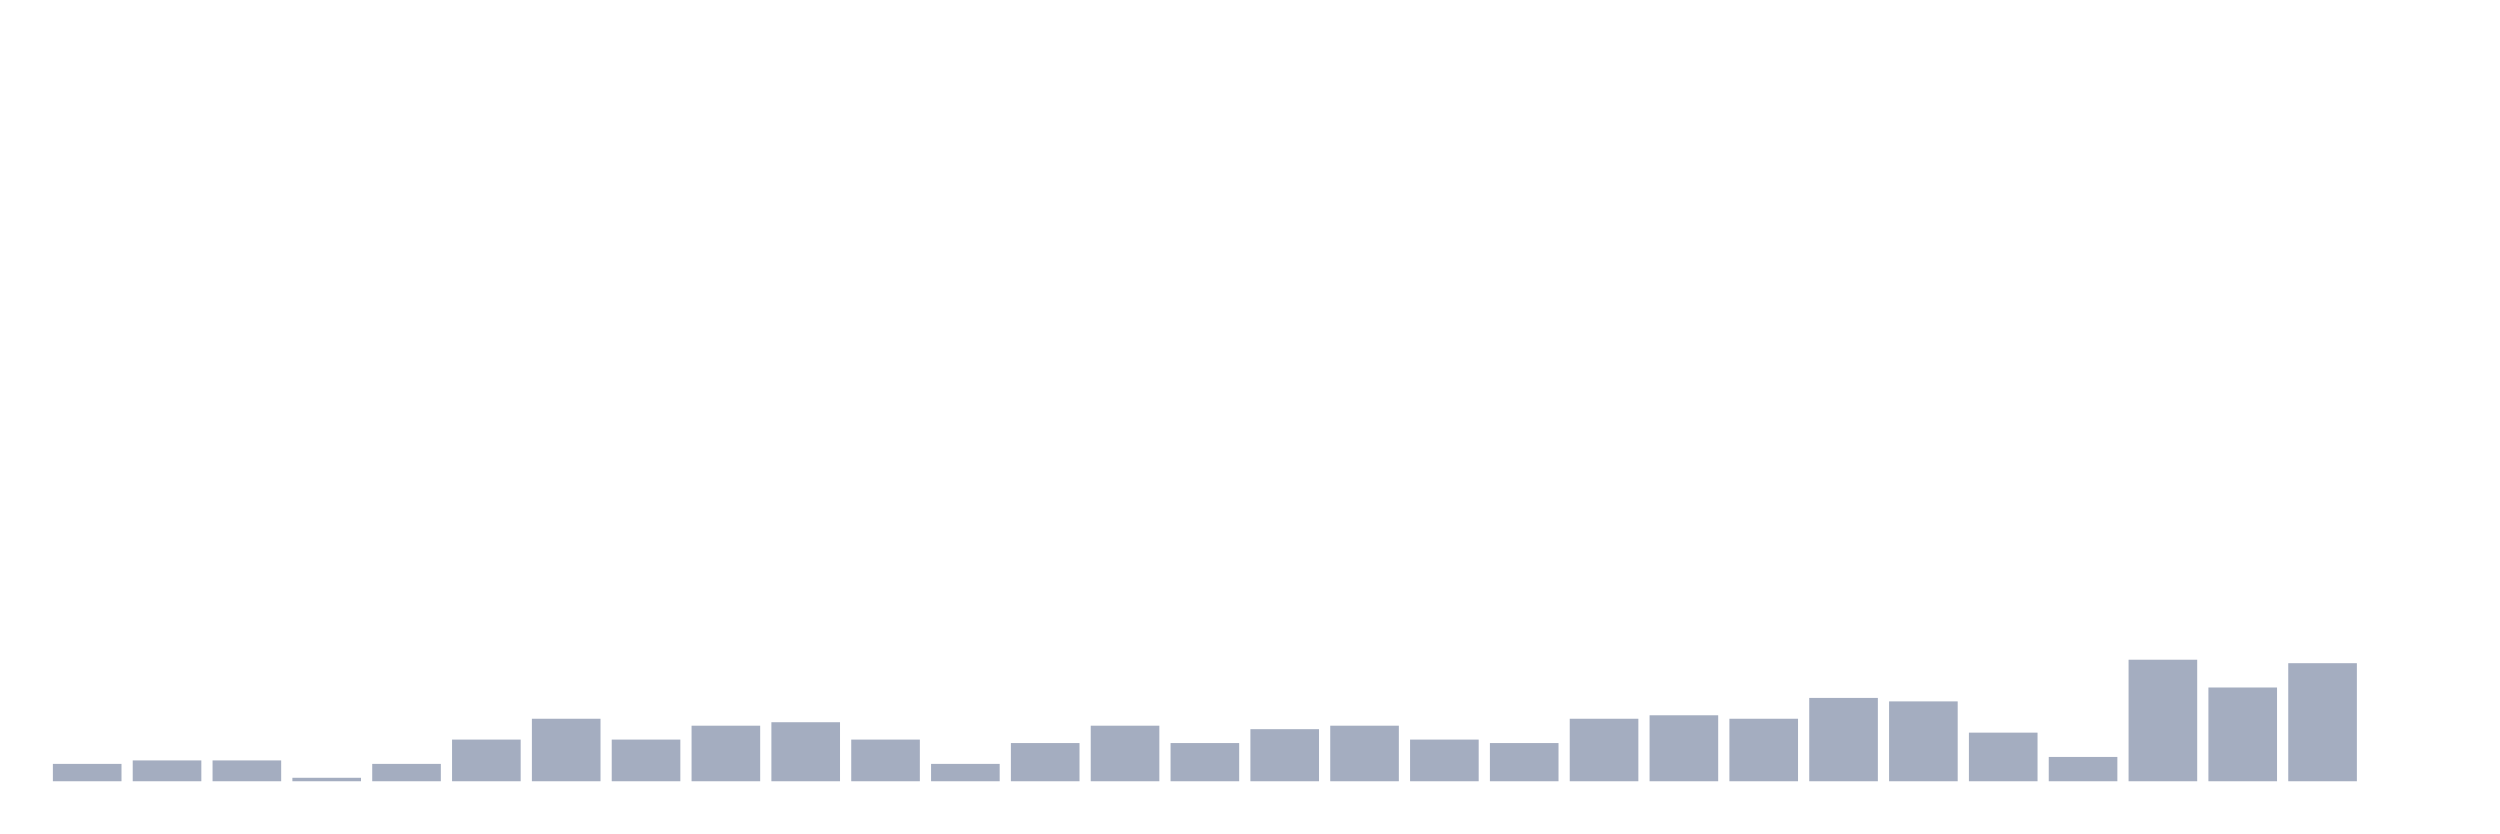
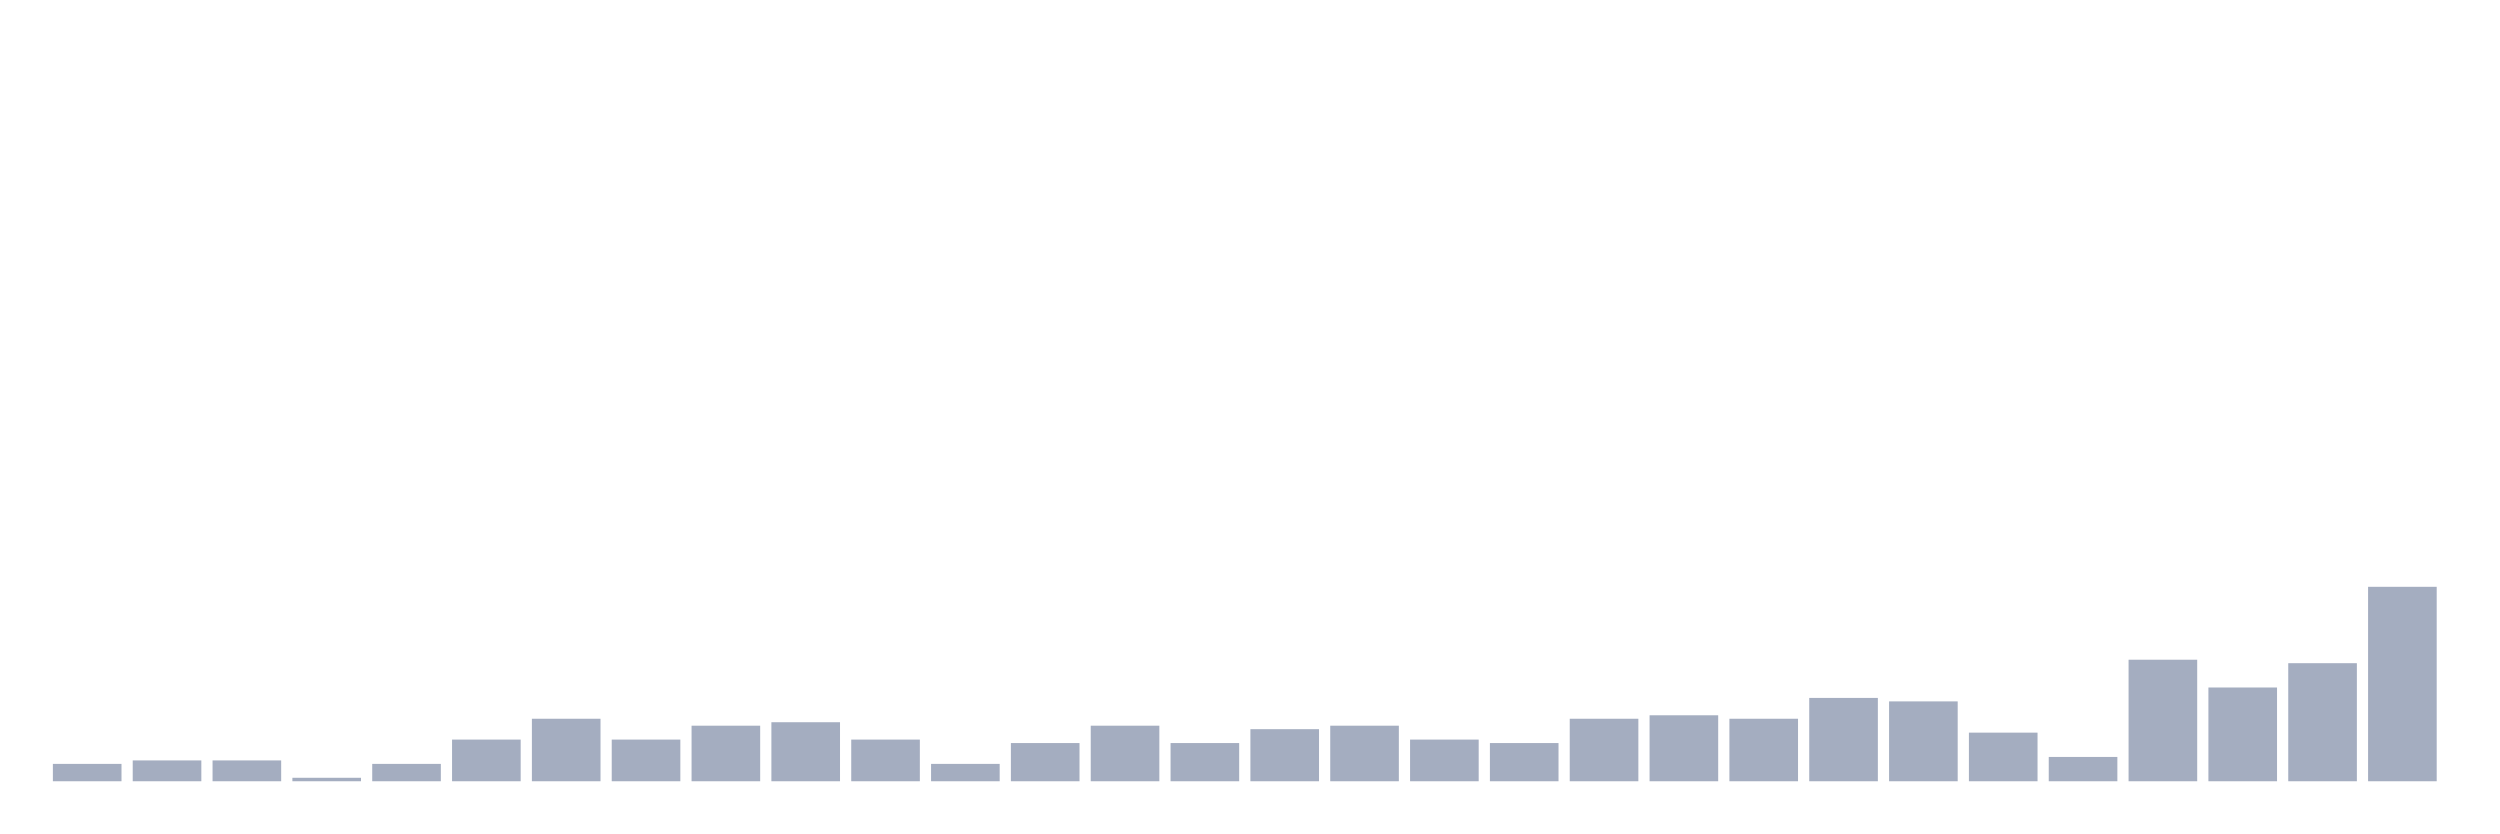
<svg xmlns="http://www.w3.org/2000/svg" viewBox="0 0 480 160">
  <g transform="translate(10,10)">
    <rect class="bar" x="0.153" width="13.175" y="136.667" height="3.333" fill="rgb(164,173,192)" />
    <rect class="bar" x="15.482" width="13.175" y="136" height="4" fill="rgb(164,173,192)" />
    <rect class="bar" x="30.81" width="13.175" y="136" height="4" fill="rgb(164,173,192)" />
    <rect class="bar" x="46.138" width="13.175" y="139.333" height="0.667" fill="rgb(164,173,192)" />
    <rect class="bar" x="61.466" width="13.175" y="136.667" height="3.333" fill="rgb(164,173,192)" />
    <rect class="bar" x="76.794" width="13.175" y="132" height="8" fill="rgb(164,173,192)" />
    <rect class="bar" x="92.123" width="13.175" y="128" height="12" fill="rgb(164,173,192)" />
    <rect class="bar" x="107.451" width="13.175" y="132" height="8" fill="rgb(164,173,192)" />
    <rect class="bar" x="122.779" width="13.175" y="129.333" height="10.667" fill="rgb(164,173,192)" />
    <rect class="bar" x="138.107" width="13.175" y="128.667" height="11.333" fill="rgb(164,173,192)" />
    <rect class="bar" x="153.436" width="13.175" y="132" height="8" fill="rgb(164,173,192)" />
    <rect class="bar" x="168.764" width="13.175" y="136.667" height="3.333" fill="rgb(164,173,192)" />
    <rect class="bar" x="184.092" width="13.175" y="132.667" height="7.333" fill="rgb(164,173,192)" />
    <rect class="bar" x="199.42" width="13.175" y="129.333" height="10.667" fill="rgb(164,173,192)" />
    <rect class="bar" x="214.748" width="13.175" y="132.667" height="7.333" fill="rgb(164,173,192)" />
    <rect class="bar" x="230.077" width="13.175" y="130" height="10" fill="rgb(164,173,192)" />
    <rect class="bar" x="245.405" width="13.175" y="129.333" height="10.667" fill="rgb(164,173,192)" />
    <rect class="bar" x="260.733" width="13.175" y="132" height="8" fill="rgb(164,173,192)" />
    <rect class="bar" x="276.061" width="13.175" y="132.667" height="7.333" fill="rgb(164,173,192)" />
    <rect class="bar" x="291.39" width="13.175" y="128" height="12" fill="rgb(164,173,192)" />
    <rect class="bar" x="306.718" width="13.175" y="127.333" height="12.667" fill="rgb(164,173,192)" />
    <rect class="bar" x="322.046" width="13.175" y="128" height="12" fill="rgb(164,173,192)" />
    <rect class="bar" x="337.374" width="13.175" y="124" height="16" fill="rgb(164,173,192)" />
    <rect class="bar" x="352.702" width="13.175" y="124.667" height="15.333" fill="rgb(164,173,192)" />
    <rect class="bar" x="368.031" width="13.175" y="130.667" height="9.333" fill="rgb(164,173,192)" />
    <rect class="bar" x="383.359" width="13.175" y="135.333" height="4.667" fill="rgb(164,173,192)" />
    <rect class="bar" x="398.687" width="13.175" y="116.667" height="23.333" fill="rgb(164,173,192)" />
    <rect class="bar" x="414.015" width="13.175" y="122" height="18" fill="rgb(164,173,192)" />
    <rect class="bar" x="429.344" width="13.175" y="117.333" height="22.667" fill="rgb(164,173,192)" />
-     <rect class="bar" x="444.672" width="13.175" y="140" height="0" fill="rgb(164,173,192)" />
+     <rect class="bar" x="444.672" width="13.175" y="102.667" height="37.333" fill="rgb(164,173,192)" />
  </g>
</svg>
